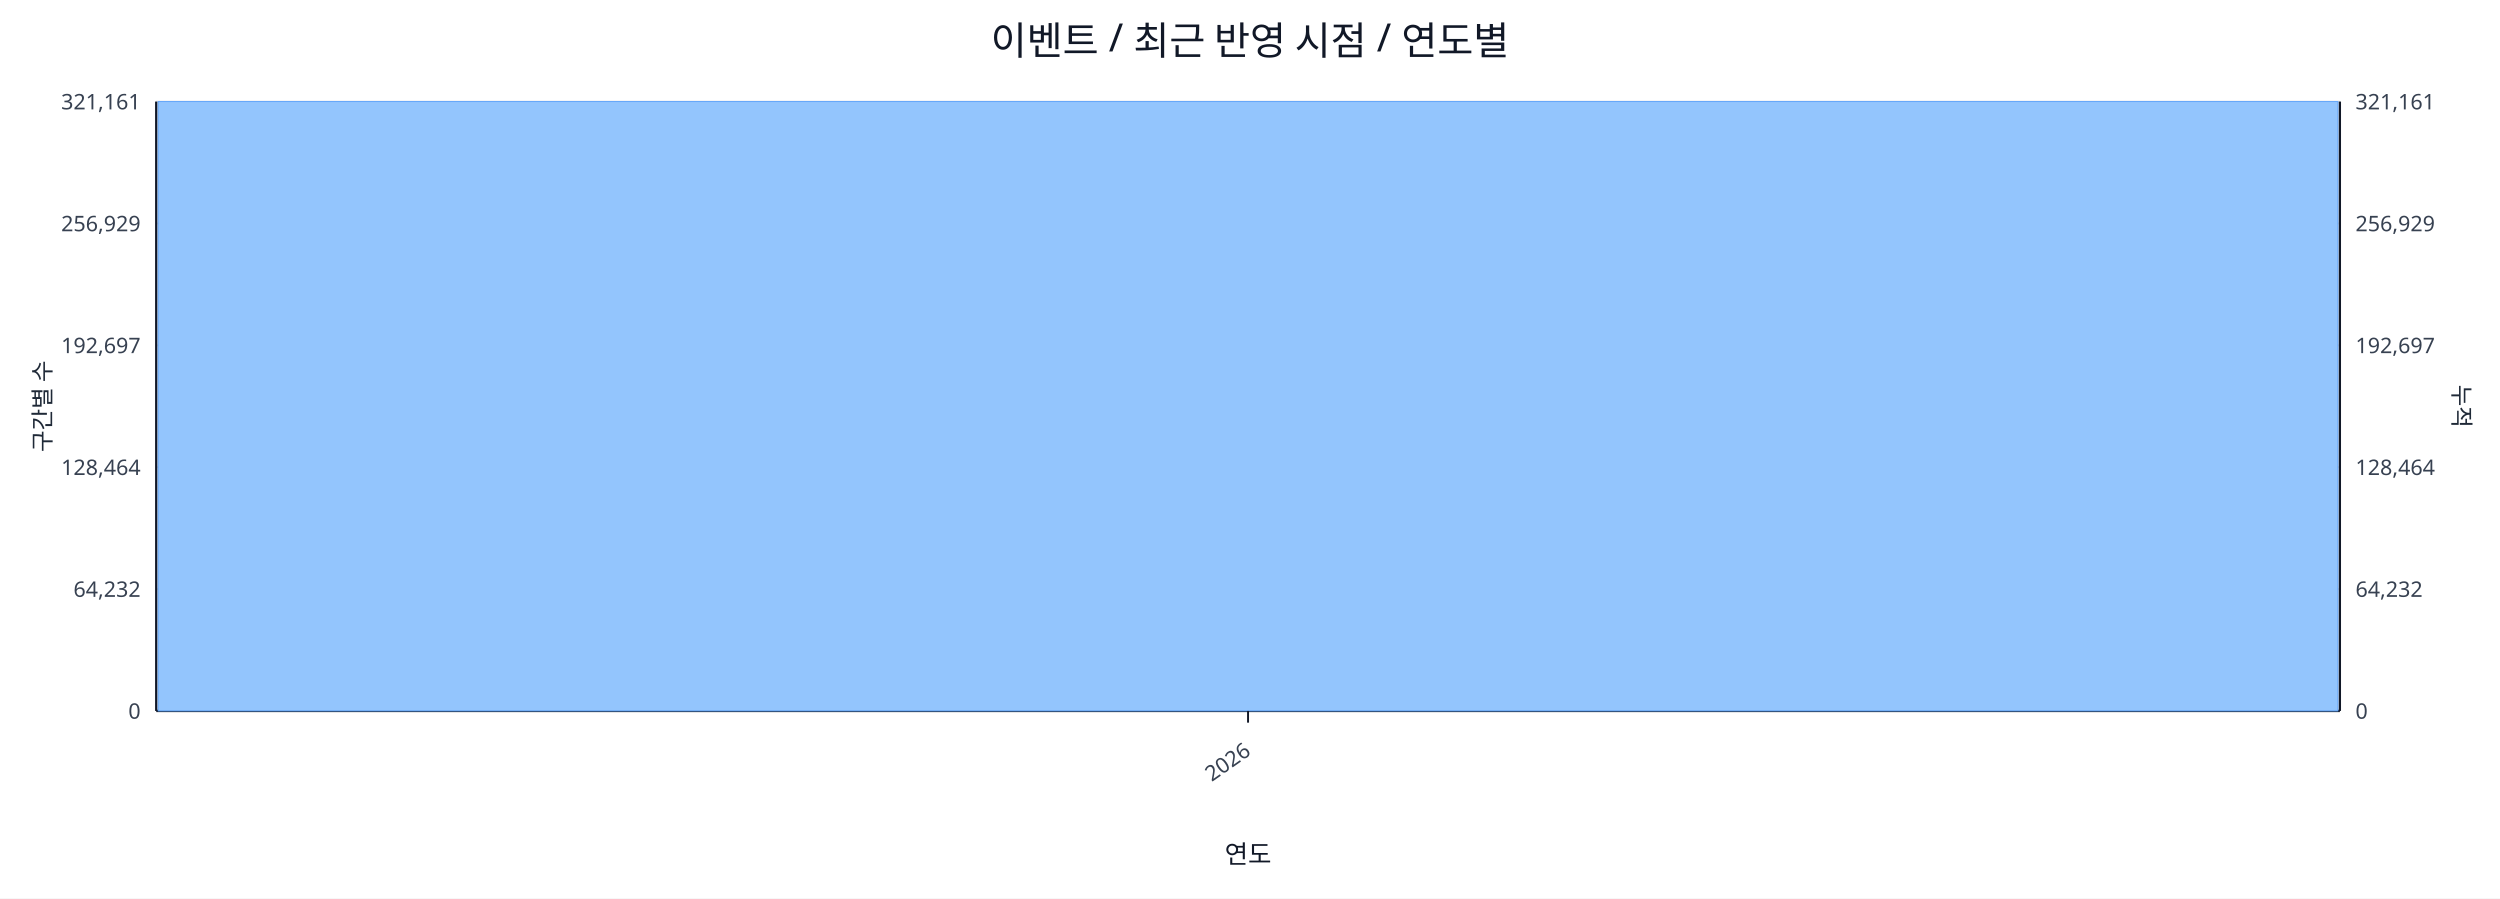
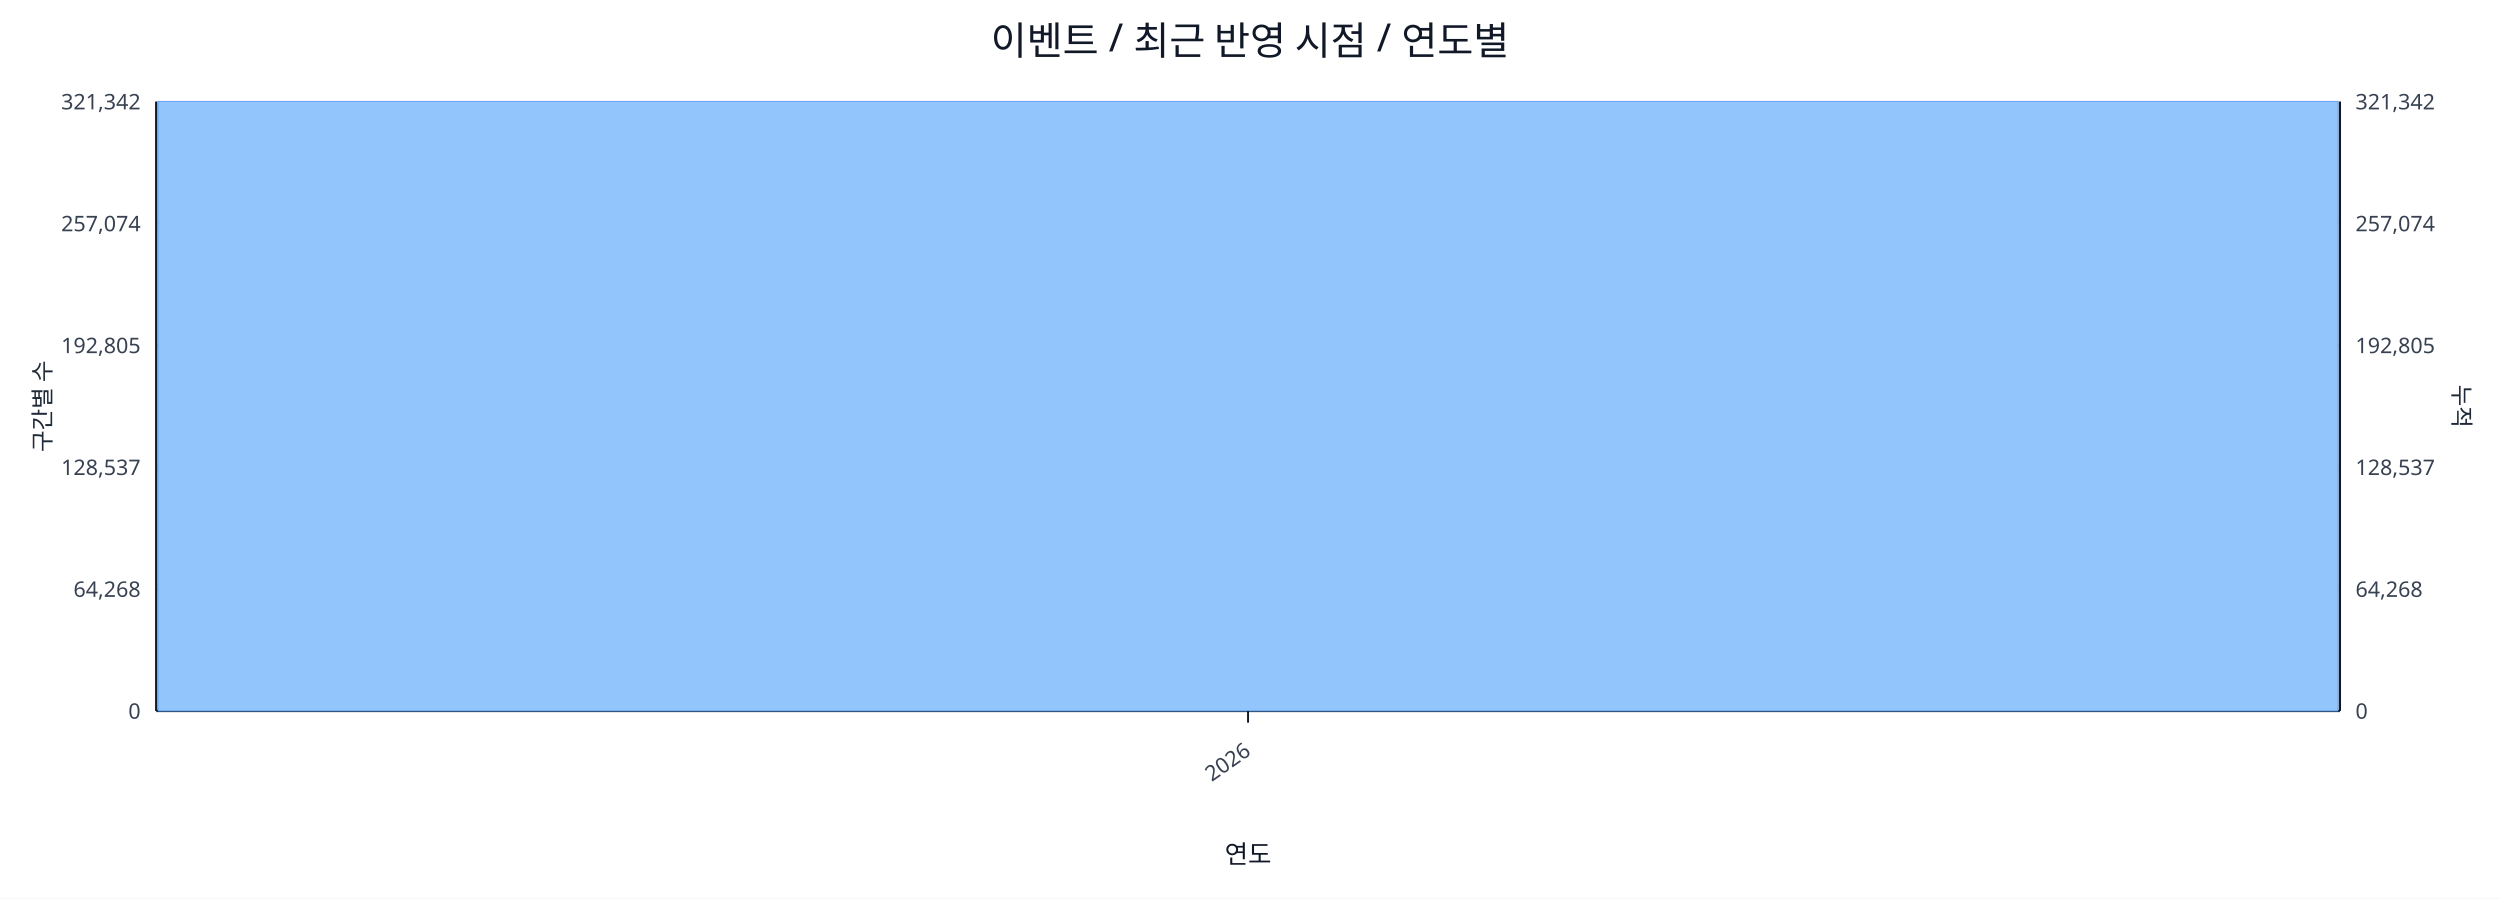
<svg xmlns="http://www.w3.org/2000/svg" width="1280" height="460" viewBox="0 0 1280 460">
  <rect x="0" y="0" width="100%" height="100%" fill="#ffffff" />
  <text x="640.0" y="28" font-size="20" text-anchor="middle" font-family="sans-serif" fill="#111827">이벤트 / 최근 반영 시점 / 연도별</text>
  <line x1="80.0" y1="52.0" x2="1198.0" y2="52.0" stroke="#e5e7eb" stroke-width="1" />
-   <text x="72.0" y="56.0" font-size="11" text-anchor="end" font-family="sans-serif" fill="#374151">321,161</text>
-   <text x="1206.0" y="56.0" font-size="11" text-anchor="start" font-family="sans-serif" fill="#374151">321,161</text>
+   <text x="72.0" y="56.0" font-size="11" text-anchor="end" font-family="sans-serif" fill="#374151">321,342</text>
+   <text x="1206.0" y="56.0" font-size="11" text-anchor="start" font-family="sans-serif" fill="#374151">321,342</text>
  <line x1="80.0" y1="114.4" x2="1198.0" y2="114.4" stroke="#e5e7eb" stroke-width="1" />
-   <text x="72.0" y="118.4" font-size="11" text-anchor="end" font-family="sans-serif" fill="#374151">256,929</text>
-   <text x="1206.0" y="118.4" font-size="11" text-anchor="start" font-family="sans-serif" fill="#374151">256,929</text>
+   <text x="72.0" y="118.4" font-size="11" text-anchor="end" font-family="sans-serif" fill="#374151">257,074</text>
+   <text x="1206.0" y="118.4" font-size="11" text-anchor="start" font-family="sans-serif" fill="#374151">257,074</text>
  <line x1="80.0" y1="176.8" x2="1198.0" y2="176.8" stroke="#e5e7eb" stroke-width="1" />
-   <text x="72.0" y="180.8" font-size="11" text-anchor="end" font-family="sans-serif" fill="#374151">192,697</text>
-   <text x="1206.0" y="180.8" font-size="11" text-anchor="start" font-family="sans-serif" fill="#374151">192,697</text>
+   <text x="72.0" y="180.8" font-size="11" text-anchor="end" font-family="sans-serif" fill="#374151">192,805</text>
+   <text x="1206.0" y="180.8" font-size="11" text-anchor="start" font-family="sans-serif" fill="#374151">192,805</text>
  <line x1="80.0" y1="239.2" x2="1198.0" y2="239.2" stroke="#e5e7eb" stroke-width="1" />
-   <text x="72.0" y="243.2" font-size="11" text-anchor="end" font-family="sans-serif" fill="#374151">128,464</text>
-   <text x="1206.0" y="243.2" font-size="11" text-anchor="start" font-family="sans-serif" fill="#374151">128,464</text>
+   <text x="72.0" y="243.2" font-size="11" text-anchor="end" font-family="sans-serif" fill="#374151">128,537</text>
+   <text x="1206.0" y="243.2" font-size="11" text-anchor="start" font-family="sans-serif" fill="#374151">128,537</text>
  <line x1="80.0" y1="301.6" x2="1198.0" y2="301.6" stroke="#e5e7eb" stroke-width="1" />
-   <text x="72.0" y="305.6" font-size="11" text-anchor="end" font-family="sans-serif" fill="#374151">64,232</text>
-   <text x="1206.0" y="305.6" font-size="11" text-anchor="start" font-family="sans-serif" fill="#374151">64,232</text>
+   <text x="72.0" y="305.6" font-size="11" text-anchor="end" font-family="sans-serif" fill="#374151">64,268</text>
+   <text x="1206.0" y="305.6" font-size="11" text-anchor="start" font-family="sans-serif" fill="#374151">64,268</text>
  <line x1="80.0" y1="364.0" x2="1198.0" y2="364.0" stroke="#e5e7eb" stroke-width="1" />
  <text x="72.0" y="368.0" font-size="11" text-anchor="end" font-family="sans-serif" fill="#374151">0</text>
  <text x="1206.0" y="368.0" font-size="11" text-anchor="start" font-family="sans-serif" fill="#374151">0</text>
  <line x1="80.0" y1="364.0" x2="1198.0" y2="364.0" stroke="#111827" stroke-width="1.2" />
  <line x1="80.0" y1="52.0" x2="80.0" y2="364.0" stroke="#111827" stroke-width="1.2" />
  <line x1="1198.0" y1="52.0" x2="1198.0" y2="364.0" stroke="#111827" stroke-width="1.2" />
  <rect x="81.0" y="52.0" width="1116.0" height="312.0" fill="#93c5fd" stroke="#60a5fa" stroke-width="0.5" />
  <polyline fill="none" stroke="#ef4444" stroke-width="2" points="639.0,52.0" />
  <line x1="639.0" y1="364.0" x2="639.0" y2="370.0" stroke="#111827" stroke-width="1" />
  <text x="641.0" y="386.0" font-size="11" text-anchor="end" transform="rotate(-35 641.0 386.0)" font-family="sans-serif" fill="#374151">2026</text>
  <text x="26" y="208.0" font-size="12" transform="rotate(-90 26 208.0)" text-anchor="middle" font-family="sans-serif" fill="#1f2937">구간별 수</text>
  <text x="1256.0" y="208.0" font-size="12" transform="rotate(90 1256.0 208.0)" text-anchor="middle" font-family="sans-serif" fill="#1f2937">누적</text>
  <text x="639.0" y="442.0" font-size="13" text-anchor="middle" font-family="sans-serif" fill="#111827">연도</text>
</svg>
